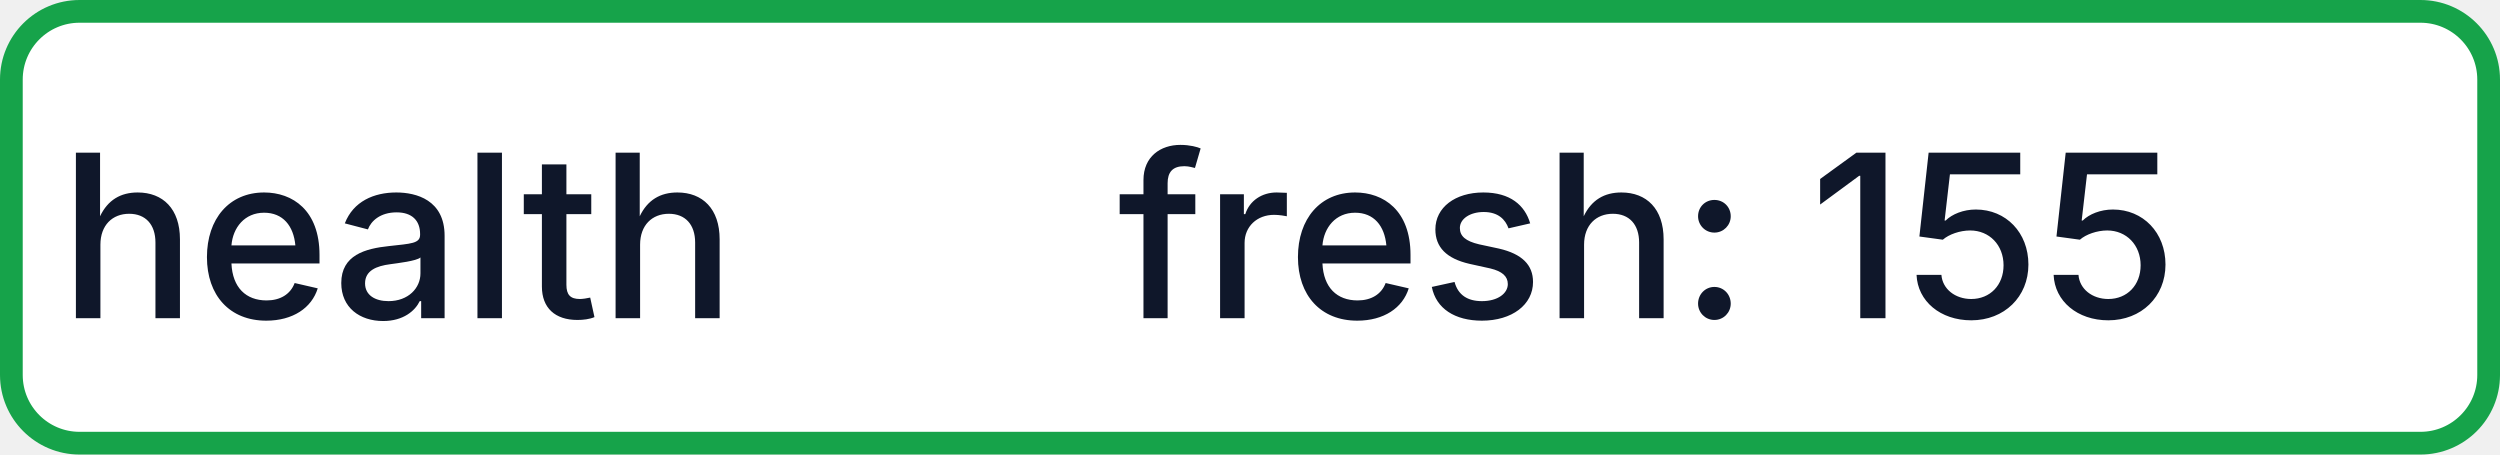
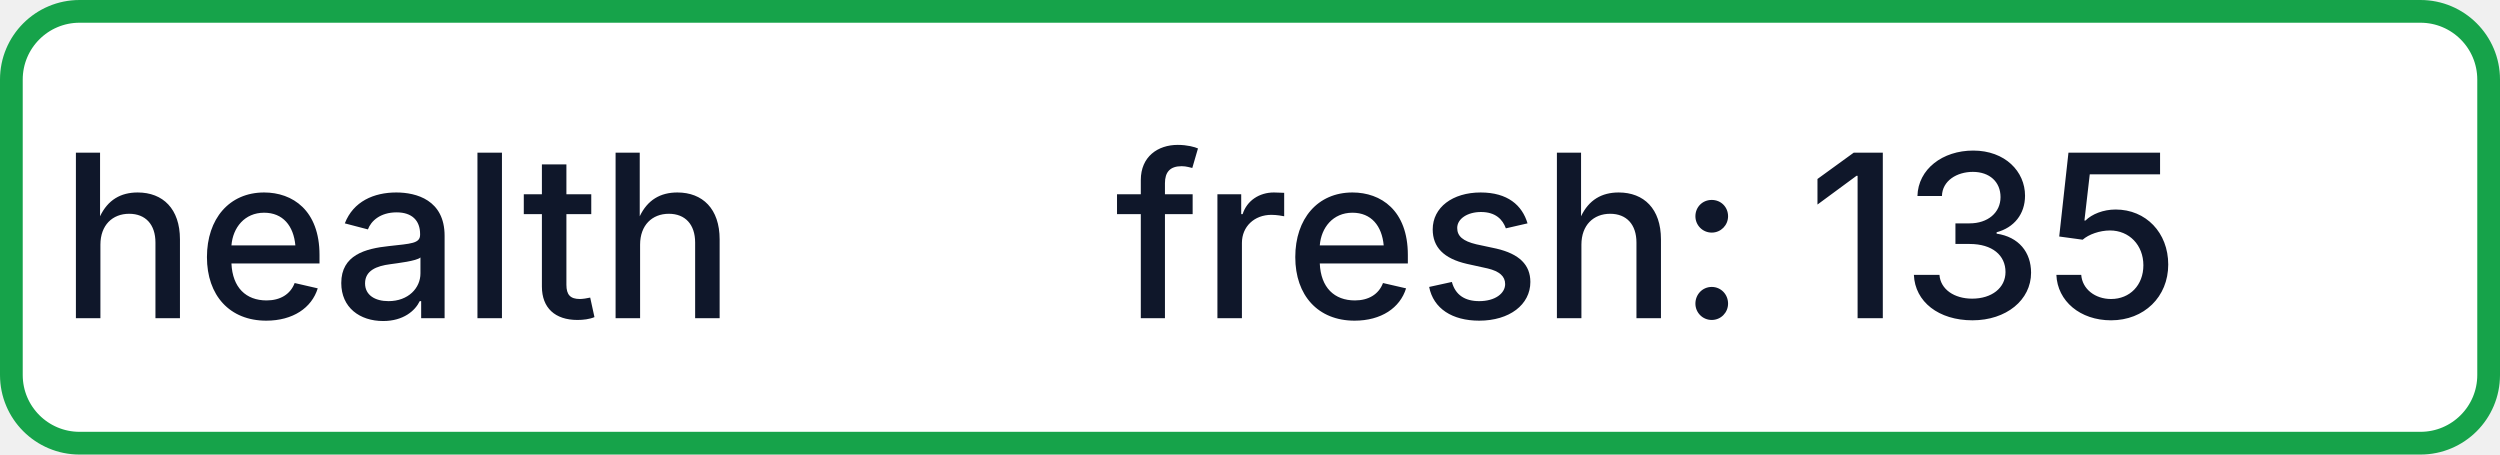
- <svg xmlns="http://www.w3.org/2000/svg" width="110" height="20" role="img" aria-label="health: fresh: 155">
+ <svg xmlns="http://www.w3.org/2000/svg" width="110" height="20" role="img" aria-label="health: fresh: 135">
  <rect x="0.5" y="0.5" width="109" height="19" rx="3" fill="#FFFFFF" stroke="#16A34A" stroke-width="1" />
  <g fill="#0F172A" text-anchor="middle" font-family="-apple-system,BlinkMacSystemFont,Segoe UI,sans-serif" font-size="10" font-weight="500">
    <text x="17.5" y="14">health</text>
-     <text x="72.5" y="14" textLength="68" lengthAdjust="spacingAndGlyphs">fresh: 155</text>
+     <text x="72.5" y="14" textLength="68" lengthAdjust="spacingAndGlyphs">fresh: 135</text>
  </g>
</svg>
